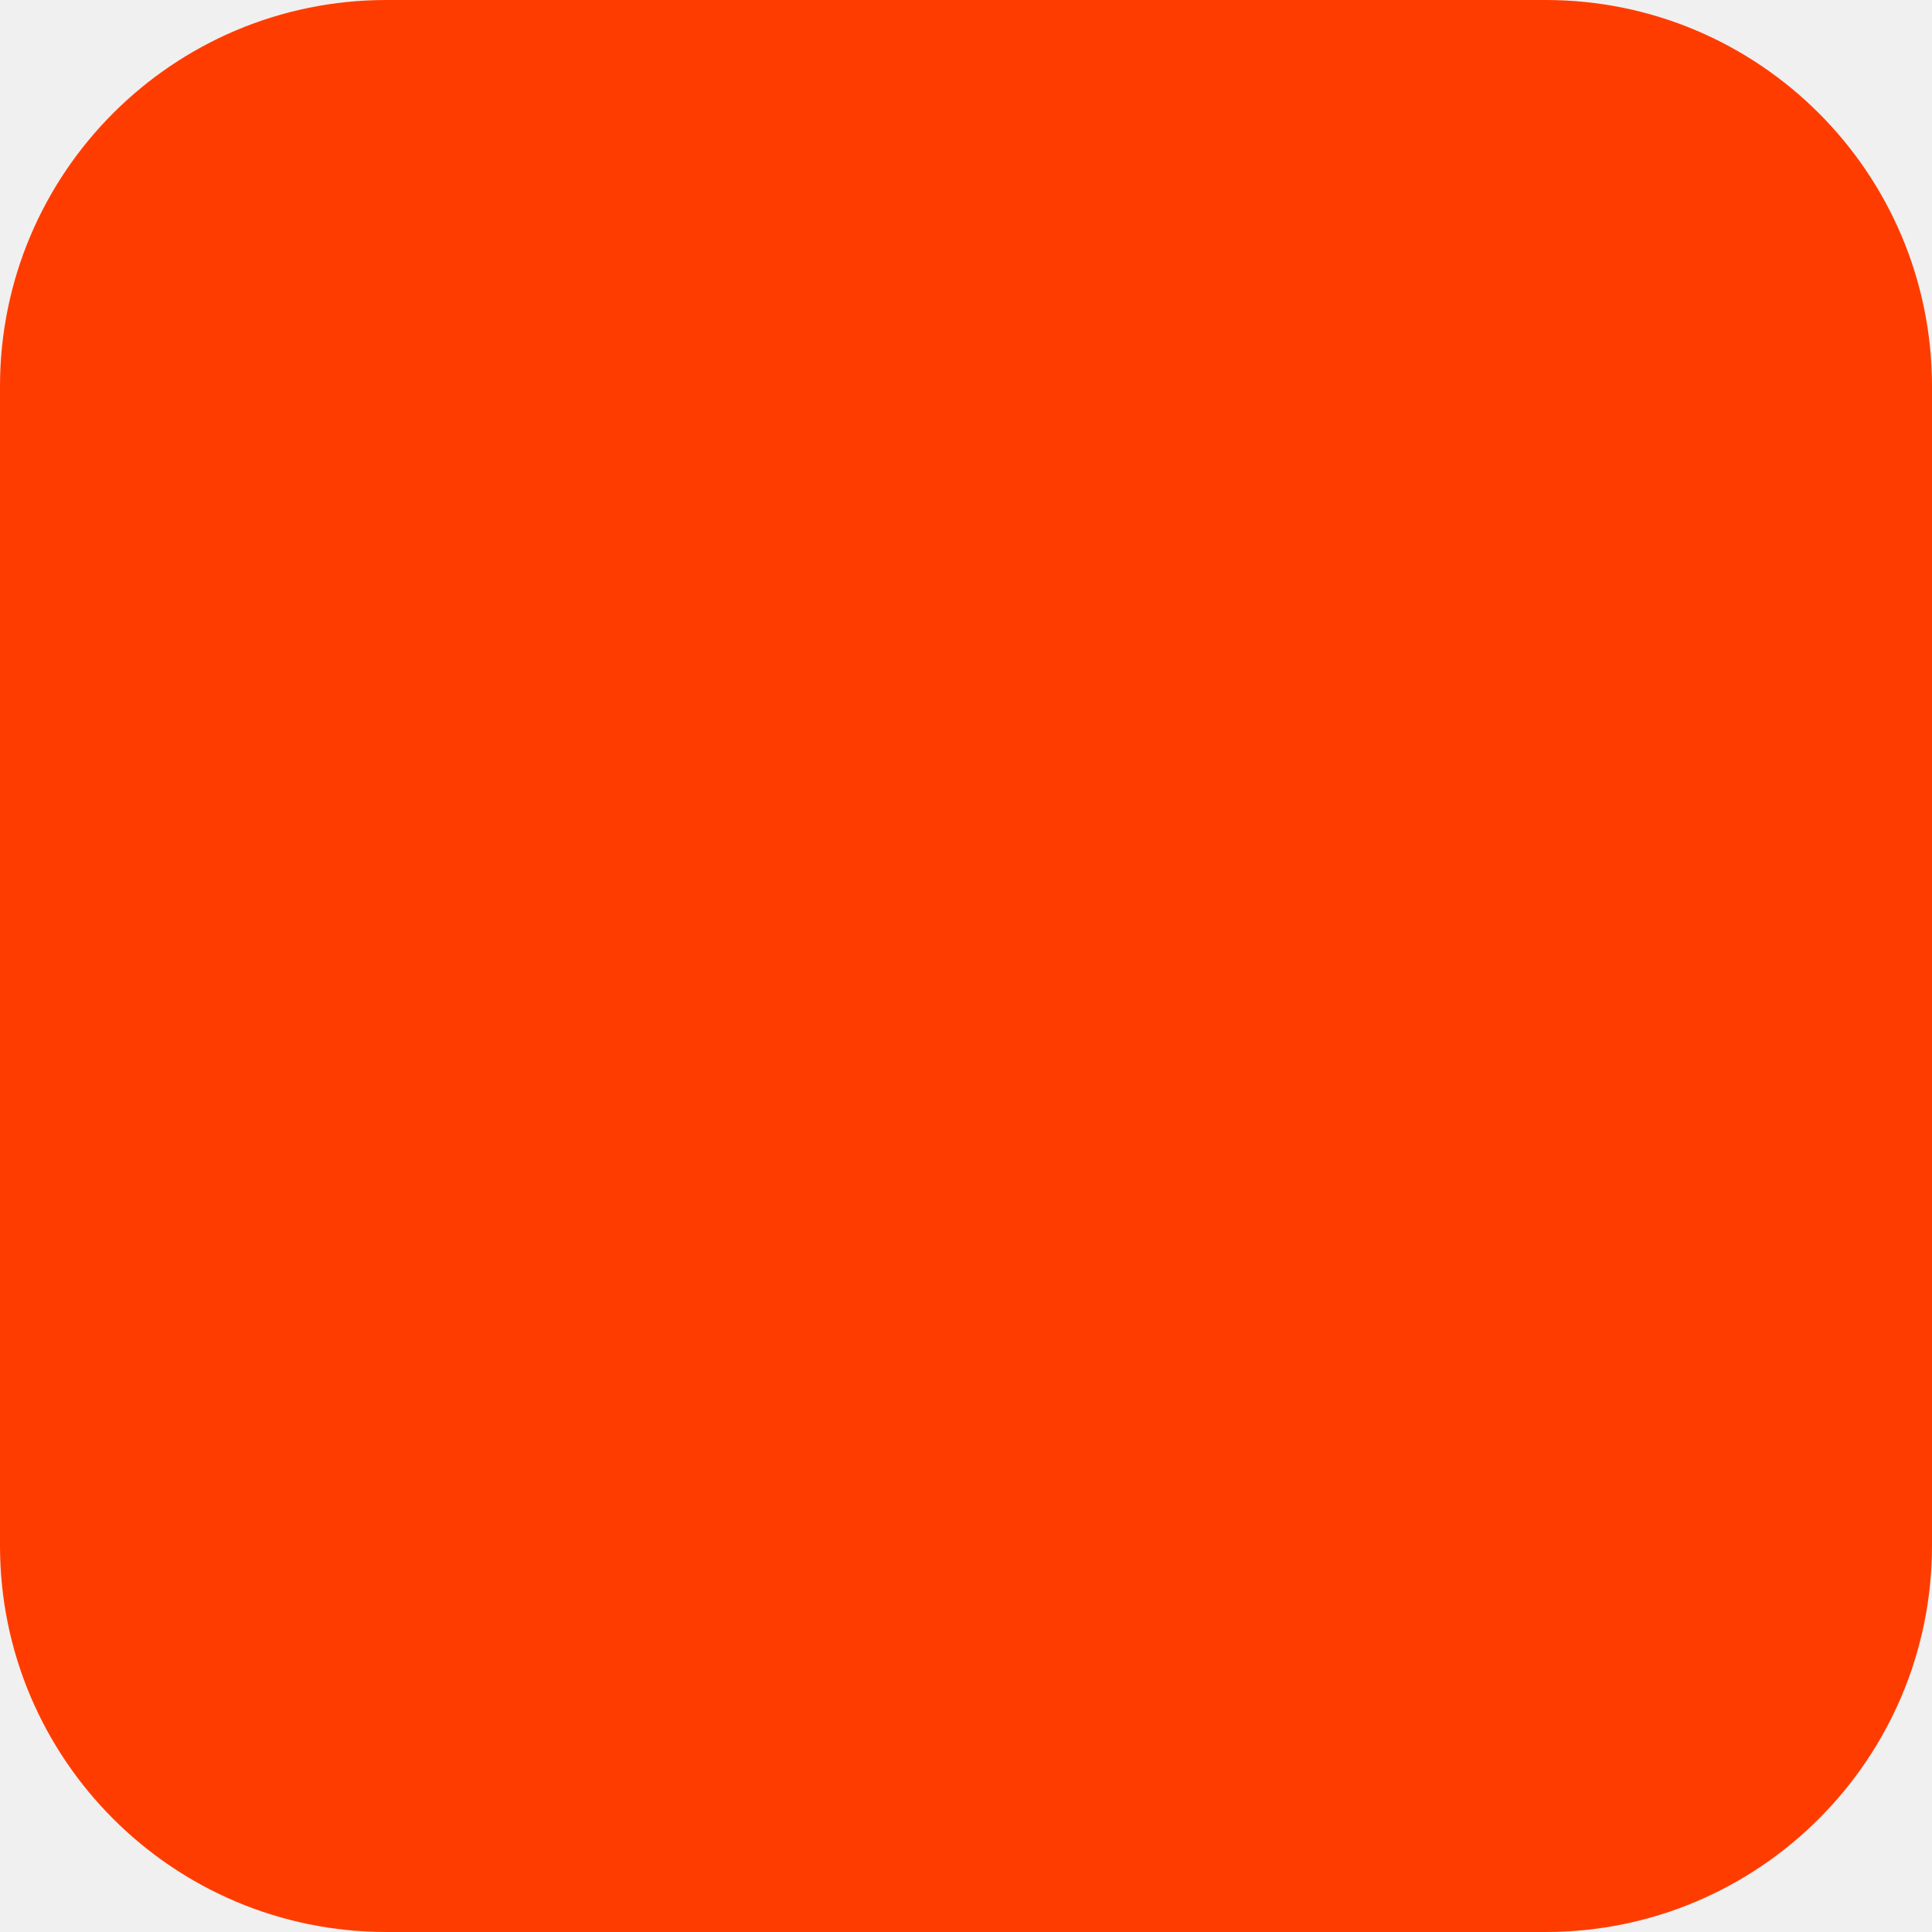
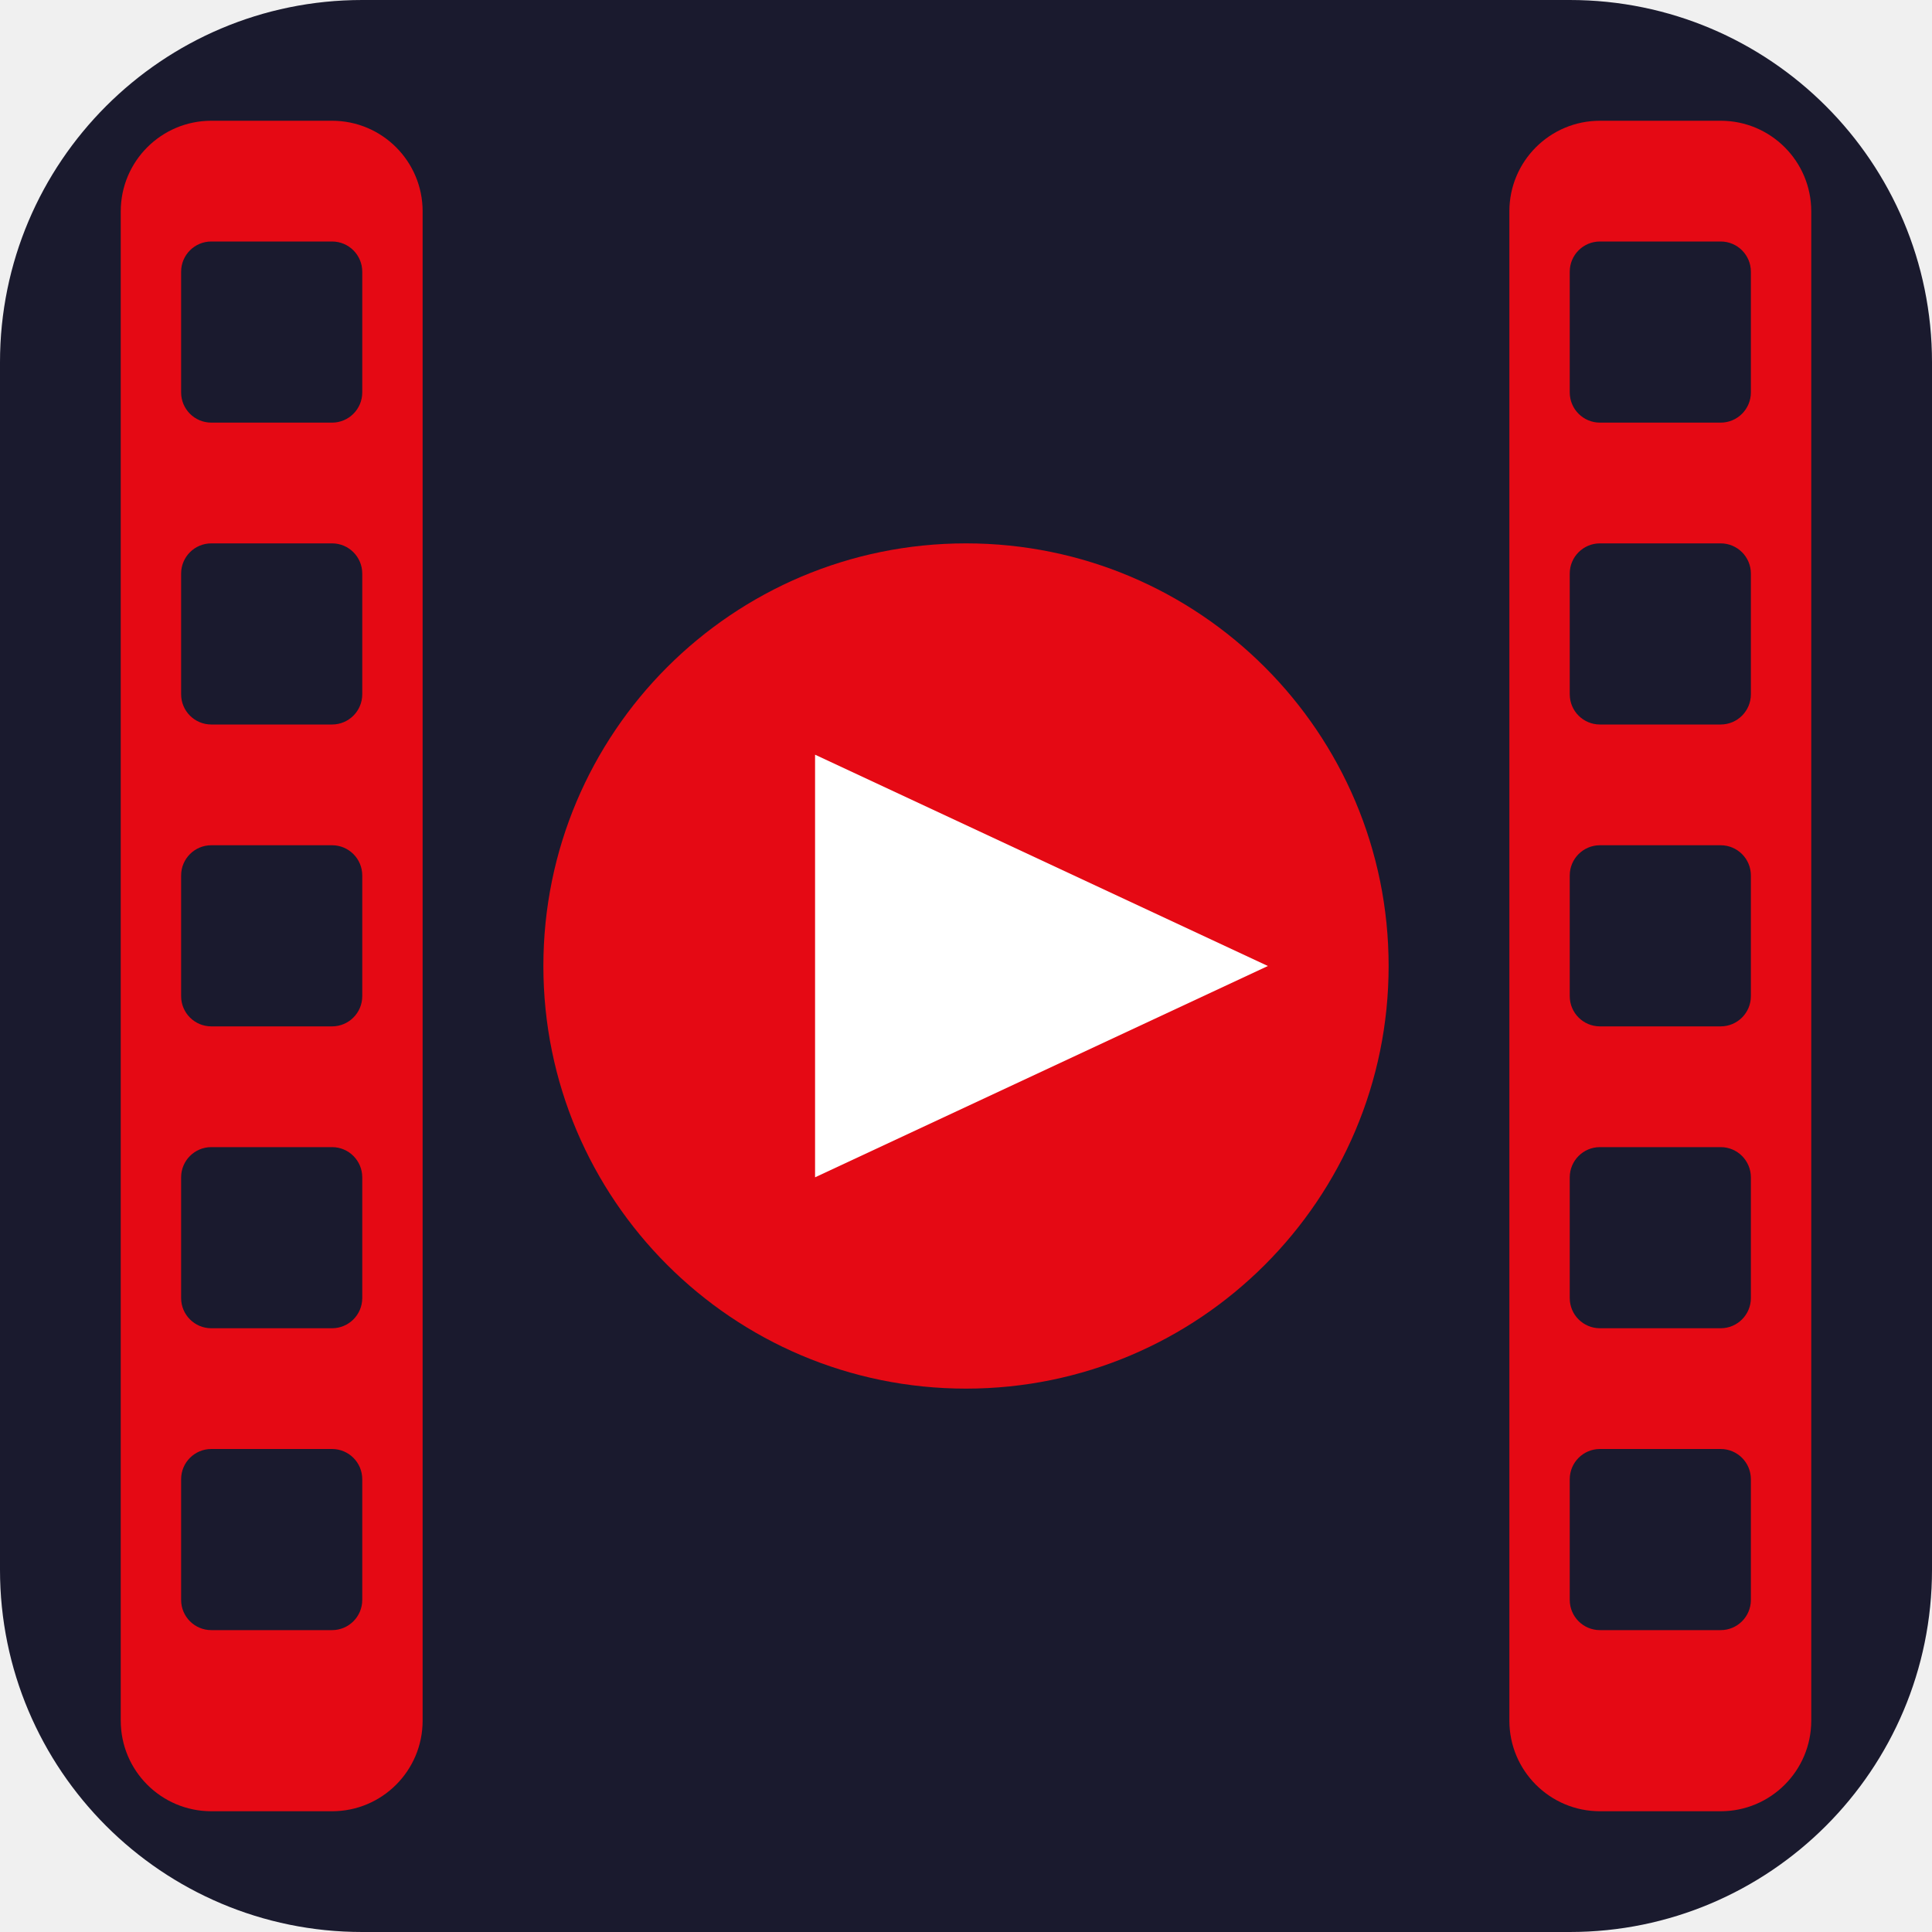
- <svg xmlns="http://www.w3.org/2000/svg" width="180" height="180" viewBox="0 0 180 180" fill="none">
-   <rect width="180" height="180" rx="36" fill="#FF3C00" />
+ <svg xmlns="http://www.w3.org/2000/svg" viewBox="0 0 32 32">
+   <rect width="32" height="32" rx="6" fill="#1a1a2e" />
+   <rect x="2" y="2" width="5" height="28" rx="1.5" fill="#e50914" />
+   <rect x="3" y="4" width="3" height="3" rx="0.5" fill="#1a1a2e" />
+   <rect x="3" y="9" width="3" height="3" rx="0.5" fill="#1a1a2e" />
+   <rect x="3" y="14" width="3" height="3" rx="0.5" fill="#1a1a2e" />
+   <rect x="3" y="19" width="3" height="3" rx="0.5" fill="#1a1a2e" />
+   <rect x="3" y="24" width="3" height="3" rx="0.5" fill="#1a1a2e" />
+   <rect x="25" y="2" width="5" height="28" rx="1.5" fill="#e50914" />
+   <rect x="26" y="4" width="3" height="3" rx="0.5" fill="#1a1a2e" />
+   <rect x="26" y="9" width="3" height="3" rx="0.5" fill="#1a1a2e" />
+   <rect x="26" y="14" width="3" height="3" rx="0.5" fill="#1a1a2e" />
+   <rect x="26" y="19" width="3" height="3" rx="0.5" fill="#1a1a2e" />
+   <rect x="26" y="24" width="3" height="3" rx="0.5" fill="#1a1a2e" />
+   <circle cx="16" cy="16" r="7" fill="#e50914" />
+   <polygon points="13.5,12.5 13.5,19.5 21,16" fill="white" />
</svg>
